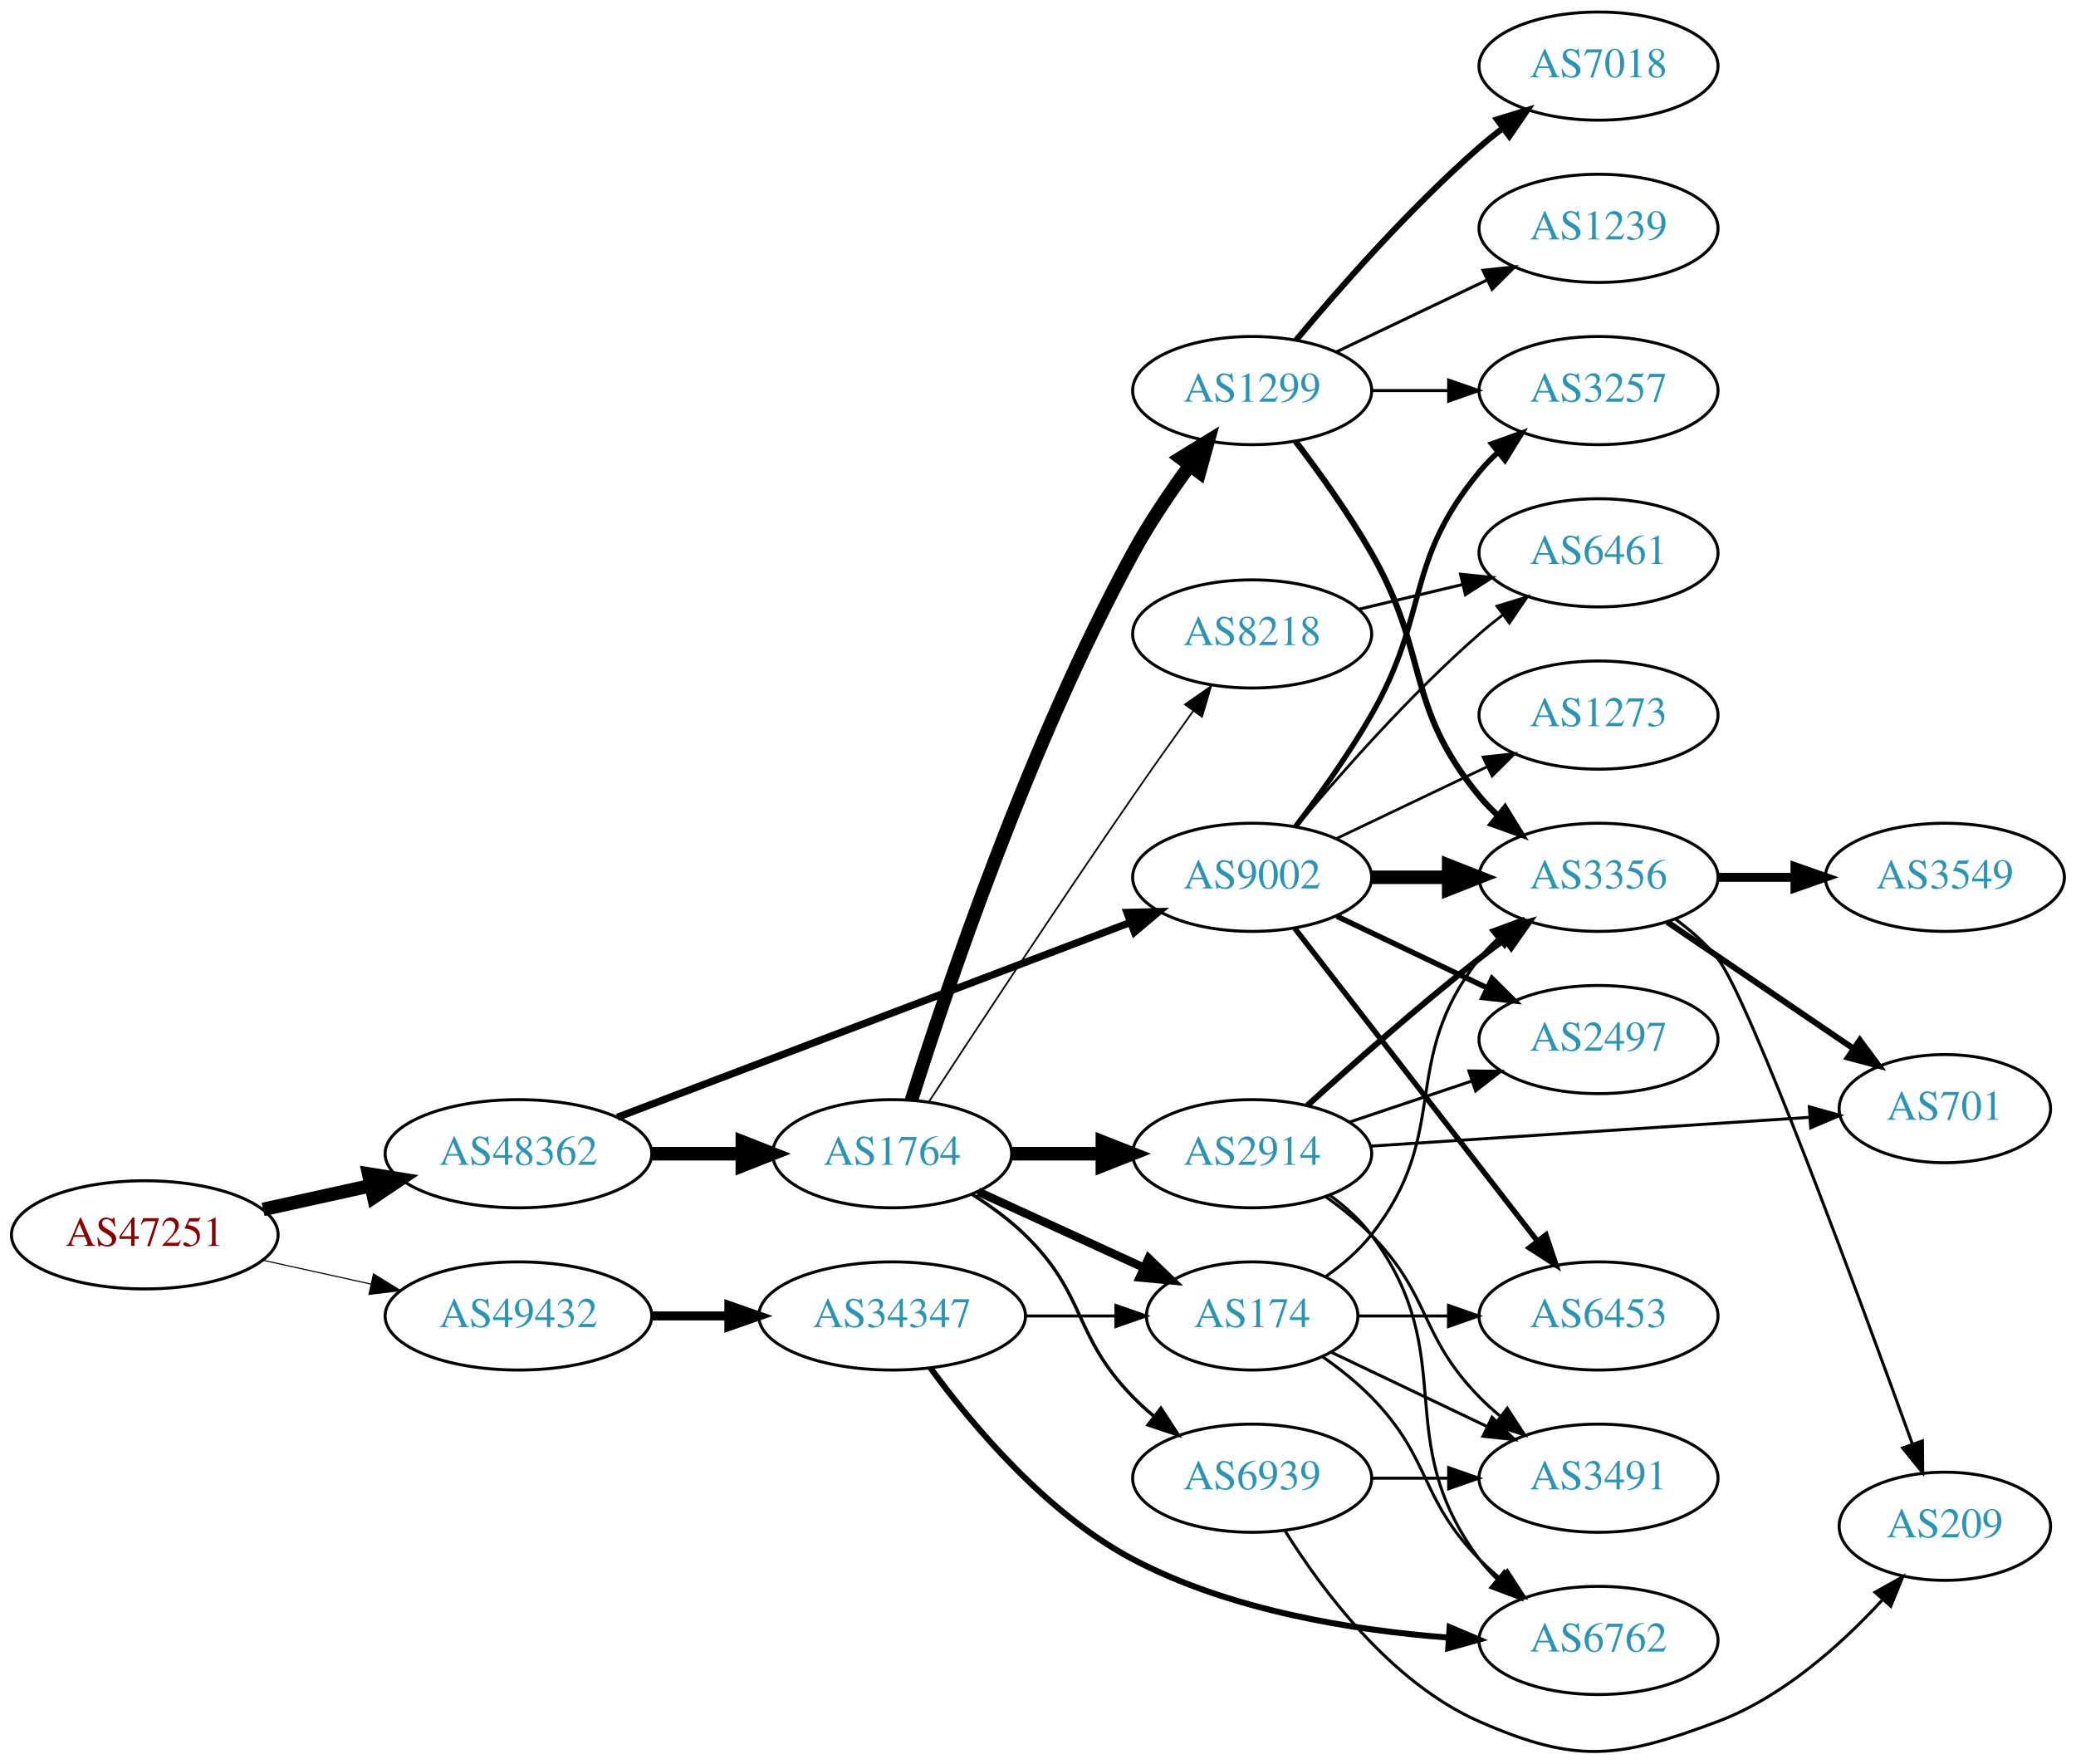
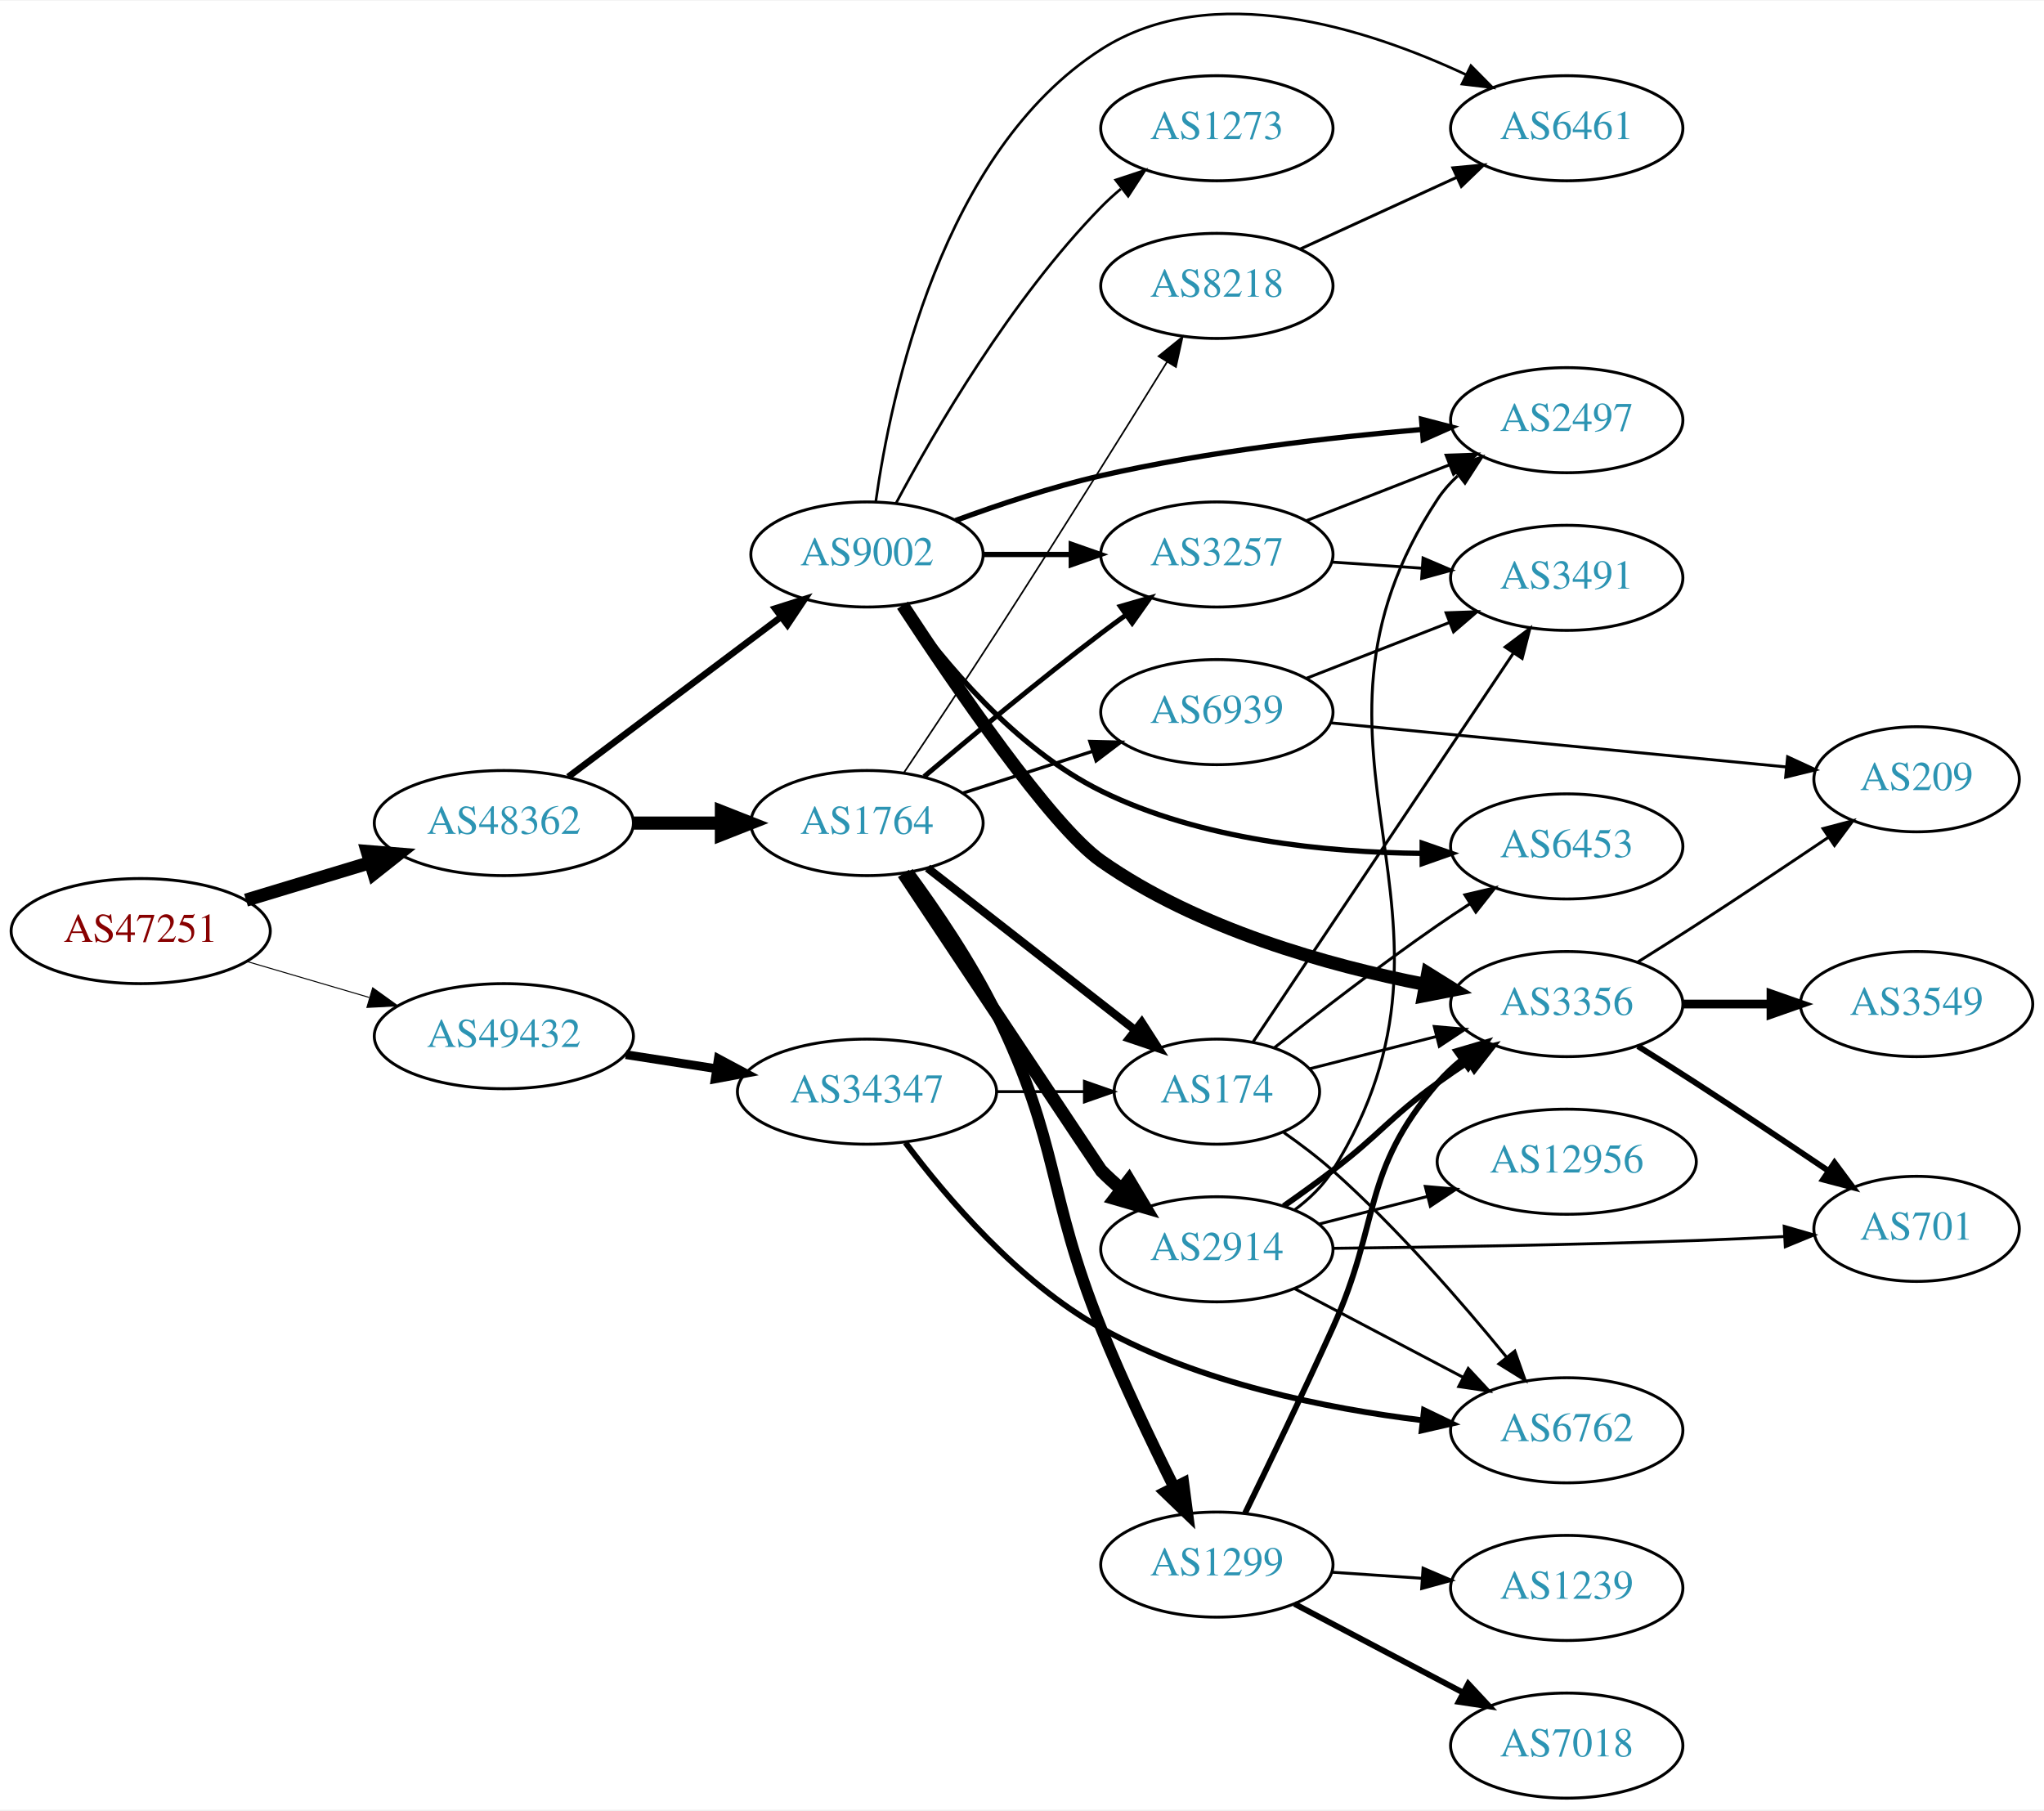
- <svg xmlns="http://www.w3.org/2000/svg" xmlns:xlink="http://www.w3.org/1999/xlink" width="691pt" height="587pt" viewBox="0.00 0.00 691.06 587.05">
-   <g id="graph0" class="graph" transform="scale(1 1) rotate(0) translate(4 583.051)">
-     <polygon fill="white" stroke="none" points="-4,4 -4,-583.051 687.055,-583.051 687.055,4 -4,4" />
+ <svg xmlns="http://www.w3.org/2000/svg" xmlns:xlink="http://www.w3.org/1999/xlink" width="700pt" height="620pt" viewBox="0.00 0.00 700.15 619.72">
+   <g id="graph0" class="graph" transform="scale(1 1) rotate(0) translate(4 615.723)">
+     <polygon fill="white" stroke="none" points="-4,4 -4,-615.723 696.155,-615.723 696.155,4 -4,4" />
    <g id="node1" class="node">
      <g id="a_node1">
        <a xlink:href="/asn/47251" xlink:title="AS47251 ~ VLBGIT Friesenecker e.U. [AT]">
-           <ellipse fill="#ffffff" stroke="black" cx="44.196" cy="-172.051" rx="44.393" ry="18" />
-           <text text-anchor="middle" x="44.196" y="-168.351" font-family="Times,serif" font-size="14.00" fill="#880000">AS47251</text>
+           <ellipse fill="#ffffff" stroke="black" cx="44.196" cy="-297" rx="44.393" ry="18" />
+           <text text-anchor="middle" x="44.196" y="-293.3" font-family="Times,serif" font-size="14.00" fill="#880000">AS47251</text>
        </a>
      </g>
    </g>
    <g id="node2" class="node">
      <g id="a_node2">
        <a xlink:href="/asn/48362" xlink:title="AS48362 ~ Stadtwerke Feldkirch [AT]">
-           <ellipse fill="#ffffff" stroke="black" cx="168.588" cy="-199.051" rx="44.393" ry="18" />
-           <text text-anchor="middle" x="168.588" y="-195.351" font-family="Times,serif" font-size="14.00" fill="#2c94b3">AS48362</text>
+           <ellipse fill="#ffffff" stroke="black" cx="168.588" cy="-334" rx="44.393" ry="18" />
+           <text text-anchor="middle" x="168.588" y="-330.3" font-family="Times,serif" font-size="14.00" fill="#2c94b3">AS48362</text>
        </a>
      </g>
    </g>
    <g id="edge1" class="edge">
-       <path fill="none" stroke="black" stroke-width="4.5" d="M83.586,-180.52C94.978,-183.033 107.6,-185.817 119.525,-188.448" />
-       <polygon fill="black" stroke="black" stroke-width="4.5" points="118.721,-192.303 129.335,-190.612 120.418,-184.613 118.721,-192.303" />
+       <path fill="none" stroke="black" stroke-width="4.5" d="M80.269,-307.603C93.456,-311.589 108.636,-316.178 122.601,-320.4" />
+       <polygon fill="black" stroke="black" stroke-width="4.5" points="121.799,-324.271 132.51,-323.396 124.078,-316.733 121.799,-324.271" />
    </g>
    <g id="node3" class="node">
      <g id="a_node3">
        <a xlink:href="/asn/49432" xlink:title="AS49432 ~ schallert.com e.U. [AT]">
-           <ellipse fill="#ffffff" stroke="black" cx="168.588" cy="-145.051" rx="44.393" ry="18" />
-           <text text-anchor="middle" x="168.588" y="-141.351" font-family="Times,serif" font-size="14.00" fill="#2c94b3">AS49432</text>
+           <ellipse fill="#ffffff" stroke="black" cx="168.588" cy="-261" rx="44.393" ry="18" />
+           <text text-anchor="middle" x="168.588" y="-257.3" font-family="Times,serif" font-size="14.00" fill="#2c94b3">AS49432</text>
        </a>
      </g>
    </g>
    <g id="edge2" class="edge">
-       <path fill="none" stroke="black" stroke-width="0.365" d="M83.586,-163.582C94.978,-161.069 107.6,-158.284 119.525,-155.654" />
-       <polygon fill="black" stroke="black" stroke-width="0.365" points="120.323,-159.062 129.335,-153.49 118.815,-152.226 120.323,-159.062" />
+       <path fill="none" stroke="black" stroke-width="0.346" d="M80.597,-286.587C93.663,-282.744 108.65,-278.336 122.462,-274.273" />
+       <polygon fill="black" stroke="black" stroke-width="0.346" points="123.661,-277.569 132.267,-271.389 121.686,-270.853 123.661,-277.569" />
    </g>
    <g id="node4" class="node">
      <g id="a_node4">
-         <a xlink:href="/asn/9002" xlink:title="AS9002 ~ RETN Limited [EU]">
-           <ellipse fill="#ffffff" stroke="black" cx="412.823" cy="-291.051" rx="39.794" ry="18" />
-           <text text-anchor="middle" x="412.823" y="-287.351" font-family="Times,serif" font-size="14.00" fill="#2c94b3">AS9002</text>
+         <a xlink:href="/asn/1764" xlink:title="AS1764 ~ NEXTLAYER-AS [AT]">
+           <ellipse fill="#ffffff" stroke="black" cx="292.98" cy="-334" rx="39.794" ry="18" />
+           <text text-anchor="middle" x="292.98" y="-330.3" font-family="Times,serif" font-size="14.00" fill="#2c94b3">AS1764</text>
        </a>
      </g>
    </g>
    <g id="edge3" class="edge">
-       <path fill="none" stroke="black" stroke-width="2.438" d="M201.505,-211.173C245.495,-227.88 324.712,-257.966 372.364,-276.064" />
-       <polygon fill="black" stroke="black" stroke-width="2.438" points="371.15,-279.347 381.741,-279.626 373.635,-272.803 371.15,-279.347" />
+       <path fill="none" stroke="black" stroke-width="4.5" d="M213.084,-334C222.773,-334 233.11,-334 243.002,-334" />
+       <polygon fill="black" stroke="black" stroke-width="4.5" points="243.105,-337.938 253.105,-334 243.105,-330.063 243.105,-337.938" />
    </g>
    <g id="node5" class="node">
      <g id="a_node5">
-         <a xlink:href="/asn/1764" xlink:title="AS1764 ~ NEXTLAYER-AS [AT]">
-           <ellipse fill="#ffffff" stroke="black" cx="292.98" cy="-199.051" rx="39.794" ry="18" />
-           <text text-anchor="middle" x="292.98" y="-195.351" font-family="Times,serif" font-size="14.00" fill="#2c94b3">AS1764</text>
+         <a xlink:href="/asn/9002" xlink:title="AS9002 ~ RETN Limited [EU]">
+           <ellipse fill="#ffffff" stroke="black" cx="292.98" cy="-426" rx="39.794" ry="18" />
+           <text text-anchor="middle" x="292.98" y="-422.3" font-family="Times,serif" font-size="14.00" fill="#2c94b3">AS9002</text>
        </a>
      </g>
    </g>
    <g id="edge4" class="edge">
-       <path fill="none" stroke="black" stroke-width="4.5" d="M213.084,-199.051C222.773,-199.051 233.11,-199.051 243.002,-199.051" />
-       <polygon fill="black" stroke="black" stroke-width="4.5" points="243.105,-202.988 253.105,-199.051 243.105,-195.113 243.105,-202.988" />
-     </g>
-     <g id="node24" class="node">
-       <g id="a_node24">
+       <path fill="none" stroke="black" stroke-width="2.25" d="M190.628,-349.815C210.749,-364.94 241.239,-387.859 263.522,-404.608" />
+       <polygon fill="black" stroke="black" stroke-width="2.25" points="261.525,-407.486 271.622,-410.697 265.731,-401.89 261.525,-407.486" />
+     </g>
+     <g id="node25" class="node">
+       <g id="a_node25">
        <a xlink:href="/asn/34347" xlink:title="AS34347 ~ Stadtwerke Hall in Tirol GmbH [AT]">
-           <ellipse fill="#ffffff" stroke="black" cx="292.98" cy="-145.051" rx="44.393" ry="18" />
-           <text text-anchor="middle" x="292.98" y="-141.351" font-family="Times,serif" font-size="14.00" fill="#2c94b3">AS34347</text>
-         </a>
-       </g>
-     </g>
-     <g id="edge32" class="edge">
-       <path fill="none" stroke="black" stroke-width="3" d="M213.084,-145.051C221.29,-145.051 229.961,-145.051 238.434,-145.051" />
-       <polygon fill="black" stroke="black" stroke-width="3" points="238.625,-148.551 248.625,-145.051 238.625,-141.551 238.625,-148.551" />
+           <ellipse fill="#ffffff" stroke="black" cx="292.98" cy="-242" rx="44.393" ry="18" />
+           <text text-anchor="middle" x="292.98" y="-238.3" font-family="Times,serif" font-size="14.00" fill="#2c94b3">AS34347</text>
+         </a>
+       </g>
+     </g>
+     <g id="edge34" class="edge">
+       <path fill="none" stroke="black" stroke-width="3" d="M210.343,-254.673C220.252,-253.135 230.97,-251.471 241.277,-249.871" />
+       <polygon fill="black" stroke="black" stroke-width="3" points="242.059,-253.292 251.404,-248.299 240.985,-246.375 242.059,-253.292" />
    </g>
    <g id="node6" class="node">
      <g id="a_node6">
-         <a xlink:href="/asn/2497" xlink:title="AS2497 ~ Internet Initiative Japan Inc. [JP]">
-           <ellipse fill="#ffffff" stroke="black" cx="528.116" cy="-237.051" rx="39.794" ry="18" />
-           <text text-anchor="middle" x="528.116" y="-233.351" font-family="Times,serif" font-size="14.00" fill="#2c94b3">AS2497</text>
+         <a xlink:href="/asn/2914" xlink:title="AS2914 ~ NTT America, Inc. [US]">
+           <ellipse fill="#ffffff" stroke="black" cx="412.823" cy="-188" rx="39.794" ry="18" />
+           <text text-anchor="middle" x="412.823" y="-184.3" font-family="Times,serif" font-size="14.00" fill="#2c94b3">AS2914</text>
        </a>
      </g>
    </g>
    <g id="edge5" class="edge">
-       <path fill="none" stroke="black" stroke-width="1.8" d="M440.959,-278.116C455.953,-270.97 474.774,-261.999 490.998,-254.266" />
-       <polygon fill="black" stroke="black" stroke-width="1.8" points="492.68,-257.342 500.201,-249.88 489.668,-251.023 492.68,-257.342" />
+       <path fill="none" stroke="black" stroke-width="4.5" d="M305.451,-316.743C327.334,-283.822 372.913,-215.27 373.176,-215 375.268,-212.86 377.551,-210.781 379.928,-208.788" />
+       <polygon fill="black" stroke="black" stroke-width="4.5" points="382.713,-211.612 388.226,-202.387 377.903,-205.377 382.713,-211.612" />
    </g>
    <g id="node7" class="node">
      <g id="a_node7">
-         <a xlink:href="/asn/3356" xlink:title="AS3356 ~ Level 3 Parent, LLC [US]">
-           <ellipse fill="#ffffff" stroke="black" cx="528.116" cy="-291.051" rx="39.794" ry="18" />
-           <text text-anchor="middle" x="528.116" y="-287.351" font-family="Times,serif" font-size="14.00" fill="#2c94b3">AS3356</text>
+         <a xlink:href="/asn/1299" xlink:title="AS1299 ~ Telia Carrier [EU]">
+           <ellipse fill="#ffffff" stroke="black" cx="412.823" cy="-80" rx="39.794" ry="18" />
+           <text text-anchor="middle" x="412.823" y="-76.3" font-family="Times,serif" font-size="14.00" fill="#2c94b3">AS1299</text>
        </a>
      </g>
    </g>
    <g id="edge6" class="edge">
-       <path fill="none" stroke="black" stroke-width="4.5" d="M452.495,-291.051C460.698,-291.051 469.462,-291.051 477.994,-291.051" />
-       <polygon fill="black" stroke="black" stroke-width="4.5" points="478.233,-294.988 488.233,-291.051 478.233,-287.113 478.233,-294.988" />
+       <path fill="none" stroke="black" stroke-width="3.938" d="M307.028,-317.097C316.369,-304.398 328.736,-286.29 337.176,-269 359.373,-223.532 354.247,-207.922 373.176,-161 380.659,-142.453 390.354,-122.141 398.162,-106.497" />
+       <polygon fill="black" stroke="black" stroke-width="3.938" points="401.363,-107.922 402.742,-97.417 395.113,-104.769 401.363,-107.922" />
    </g>
    <g id="node8" class="node">
      <g id="a_node8">
-         <a xlink:href="/asn/3257" xlink:title="AS3257 ~ GTT [DE]">
-           <ellipse fill="#ffffff" stroke="black" cx="528.116" cy="-453.051" rx="39.794" ry="18" />
-           <text text-anchor="middle" x="528.116" y="-449.351" font-family="Times,serif" font-size="14.00" fill="#2c94b3">AS3257</text>
+         <a xlink:href="/asn/174" xlink:title="AS174 ~ Cogent Communications [US]">
+           <ellipse fill="#ffffff" stroke="black" cx="412.823" cy="-242" rx="35.194" ry="18" />
+           <text text-anchor="middle" x="412.823" y="-238.3" font-family="Times,serif" font-size="14.00" fill="#2c94b3">AS174</text>
        </a>
      </g>
    </g>
    <g id="edge7" class="edge">
-       <path fill="none" stroke="black" stroke-width="1.8" d="M427.284,-307.964C435.177,-318.32 445.027,-332.042 452.469,-345.051 472.034,-379.245 463.405,-395.657 488.469,-426.051 490.325,-428.3 492.412,-430.447 494.631,-432.475" />
-       <polygon fill="black" stroke="black" stroke-width="1.8" points="492.566,-435.307 502.535,-438.894 496.979,-429.873 492.566,-435.307" />
+       <path fill="none" stroke="black" stroke-width="2.812" d="M313.705,-318.601C333.14,-303.428 362.988,-280.125 384.661,-263.206" />
+       <polygon fill="black" stroke="black" stroke-width="2.812" points="387.087,-265.751 392.816,-256.839 382.78,-260.234 387.087,-265.751" />
    </g>
    <g id="node9" class="node">
      <g id="a_node9">
-         <a xlink:href="/asn/6461" xlink:title="AS6461 ~ Zayo Bandwidth [US]">
-           <ellipse fill="#ffffff" stroke="black" cx="528.116" cy="-399.051" rx="39.794" ry="18" />
-           <text text-anchor="middle" x="528.116" y="-395.351" font-family="Times,serif" font-size="14.00" fill="#2c94b3">AS6461</text>
+         <a xlink:href="/asn/3257" xlink:title="AS3257 ~ GTT [DE]">
+           <ellipse fill="#ffffff" stroke="black" cx="412.823" cy="-426" rx="39.794" ry="18" />
+           <text text-anchor="middle" x="412.823" y="-422.3" font-family="Times,serif" font-size="14.00" fill="#2c94b3">AS3257</text>
        </a>
      </g>
    </g>
    <g id="edge8" class="edge">
-       <path fill="none" stroke="black" stroke-width="0.9" d="M427.453,-307.868C441.736,-324.98 465.282,-351.795 488.469,-372.051 490.935,-374.205 493.574,-376.344 496.271,-378.422" />
-       <polygon fill="black" stroke="black" stroke-width="0.9" points="494.296,-381.314 504.425,-384.421 498.444,-375.676 494.296,-381.314" />
+       <path fill="none" stroke="black" stroke-width="1.688" d="M312.533,-349.914C328.378,-363.338 351.913,-382.884 373.176,-399 375.934,-401.09 378.836,-403.227 381.757,-405.337" />
+       <polygon fill="black" stroke="black" stroke-width="1.688" points="379.766,-408.215 389.945,-411.154 383.82,-402.509 379.766,-408.215" />
    </g>
    <g id="node10" class="node">
      <g id="a_node10">
-         <a xlink:href="/asn/6453" xlink:title="AS6453 ~ TATA COMMUNICATIONS (AMERICA) INC [US]">
-           <ellipse fill="#ffffff" stroke="black" cx="528.116" cy="-145.051" rx="39.794" ry="18" />
-           <text text-anchor="middle" x="528.116" y="-141.351" font-family="Times,serif" font-size="14.00" fill="#2c94b3">AS6453</text>
+         <a xlink:href="/asn/6939" xlink:title="AS6939 ~ Hurricane Electric LLC [US]">
+           <ellipse fill="#ffffff" stroke="black" cx="412.823" cy="-372" rx="39.794" ry="18" />
+           <text text-anchor="middle" x="412.823" y="-368.3" font-family="Times,serif" font-size="14.00" fill="#2c94b3">AS6939</text>
        </a>
      </g>
    </g>
    <g id="edge9" class="edge">
-       <path fill="none" stroke="black" stroke-width="1.8" d="M427.041,-274.017C446.91,-248.412 484.594,-199.849 507.622,-170.172" />
-       <polygon fill="black" stroke="black" stroke-width="1.8" points="510.617,-172.022 513.982,-161.976 505.087,-167.731 510.617,-172.022" />
+       <path fill="none" stroke="black" stroke-width="1.125" d="M325.87,-344.283C339.494,-348.677 355.58,-353.864 370.13,-358.555" />
+       <polygon fill="black" stroke="black" stroke-width="1.125" points="369.316,-361.97 379.908,-361.708 371.464,-355.308 369.316,-361.97" />
    </g>
    <g id="node11" class="node">
      <g id="a_node11">
-         <a xlink:href="/asn/1273" xlink:title="AS1273 ~ Vodafone Group PLC [EU]">
-           <ellipse fill="#ffffff" stroke="black" cx="528.116" cy="-345.051" rx="39.794" ry="18" />
-           <text text-anchor="middle" x="528.116" y="-341.351" font-family="Times,serif" font-size="14.00" fill="#2c94b3">AS1273</text>
+         <a xlink:href="/asn/8218" xlink:title="AS8218 ~ legacy Neotelecoms [FR]">
+           <ellipse fill="#ffffff" stroke="black" cx="412.823" cy="-518" rx="39.794" ry="18" />
+           <text text-anchor="middle" x="412.823" y="-514.3" font-family="Times,serif" font-size="14.00" fill="#2c94b3">AS8218</text>
        </a>
      </g>
    </g>
    <g id="edge10" class="edge">
-       <path fill="none" stroke="black" stroke-width="0.9" d="M440.959,-303.985C455.953,-311.132 474.774,-320.103 490.998,-327.835" />
-       <polygon fill="black" stroke="black" stroke-width="0.9" points="489.668,-331.079 500.201,-332.222 492.68,-324.76 489.668,-331.079" />
+       <path fill="none" stroke="black" stroke-width="0.562" d="M305.655,-351.299C314.419,-364.349 326.666,-382.723 337.176,-399 357.706,-430.792 380.774,-467.765 395.761,-491.958" />
+       <polygon fill="black" stroke="black" stroke-width="0.562" points="392.849,-493.904 401.086,-500.567 398.802,-490.221 392.849,-493.904" />
+     </g>
+     <g id="edge12" class="edge">
+       <path fill="none" stroke="black" stroke-width="1.8" d="M332.893,-426C342.446,-426 352.796,-426 362.759,-426" />
+       <polygon fill="black" stroke="black" stroke-width="1.8" points="362.951,-429.5 372.951,-426 362.951,-422.5 362.951,-429.5" />
    </g>
    <g id="node12" class="node">
      <g id="a_node12">
-         <a xlink:href="/asn/1299" xlink:title="AS1299 ~ Telia Carrier [EU]">
-           <ellipse fill="#ffffff" stroke="black" cx="412.823" cy="-453.051" rx="39.794" ry="18" />
-           <text text-anchor="middle" x="412.823" y="-449.351" font-family="Times,serif" font-size="14.00" fill="#2c94b3">AS1299</text>
+         <a xlink:href="/asn/3356" xlink:title="AS3356 ~ Level 3 Parent, LLC [US]">
+           <ellipse fill="#ffffff" stroke="black" cx="532.666" cy="-272" rx="39.794" ry="18" />
+           <text text-anchor="middle" x="532.666" y="-268.3" font-family="Times,serif" font-size="14.00" fill="#2c94b3">AS3356</text>
        </a>
      </g>
    </g>
    <g id="edge11" class="edge">
-       <path fill="none" stroke="black" stroke-width="4.5" d="M299.39,-216.815C310.615,-252.536 338.32,-335.111 373.176,-399.051 378.613,-409.023 385.588,-419.317 392.113,-428.208" />
-       <polygon fill="black" stroke="black" stroke-width="4.5" points="389.005,-430.627 398.166,-436.247 395.296,-425.89 389.005,-430.627" />
+       <path fill="none" stroke="black" stroke-width="4.5" d="M305.171,-408.62C322.594,-382.034 355.985,-333.072 373.176,-321 406.284,-297.751 450.777,-285.263 484.192,-278.726" />
+       <polygon fill="black" stroke="black" stroke-width="4.5" points="485.062,-282.57 494.182,-276.883 483.634,-274.825 485.062,-282.57" />
    </g>
    <g id="node13" class="node">
      <g id="a_node13">
-         <a xlink:href="/asn/174" xlink:title="AS174 ~ Cogent Communications [US]">
-           <ellipse fill="#ffffff" stroke="black" cx="412.823" cy="-145.051" rx="35.194" ry="18" />
-           <text text-anchor="middle" x="412.823" y="-141.351" font-family="Times,serif" font-size="14.00" fill="#2c94b3">AS174</text>
-         </a>
-       </g>
-     </g>
-     <g id="edge12" class="edge">
-       <path fill="none" stroke="black" stroke-width="2.812" d="M321.609,-186.39C338.025,-178.868 359.007,-169.253 376.604,-161.189" />
-       <polygon fill="black" stroke="black" stroke-width="2.812" points="378.348,-164.24 385.981,-156.892 375.432,-157.876 378.348,-164.24" />
+         <a xlink:href="/asn/6453" xlink:title="AS6453 ~ TATA COMMUNICATIONS (AMERICA) INC [US]">
+           <ellipse fill="#ffffff" stroke="black" cx="532.666" cy="-326" rx="39.794" ry="18" />
+           <text text-anchor="middle" x="532.666" y="-322.3" font-family="Times,serif" font-size="14.00" fill="#2c94b3">AS6453</text>
+         </a>
+       </g>
+     </g>
+     <g id="edge13" class="edge">
+       <path fill="none" stroke="black" stroke-width="1.8" d="M305.359,-408.703C318.991,-389.567 343.717,-359.522 373.176,-345 407.269,-328.194 450.324,-323.943 482.951,-323.617" />
+       <polygon fill="black" stroke="black" stroke-width="1.8" points="483.147,-327.117 493.154,-323.638 483.161,-320.117 483.147,-327.117" />
    </g>
    <g id="node14" class="node">
      <g id="a_node14">
-         <a xlink:href="/asn/2914" xlink:title="AS2914 ~ NTT America, Inc. [US]">
-           <ellipse fill="#ffffff" stroke="black" cx="412.823" cy="-199.051" rx="39.794" ry="18" />
-           <text text-anchor="middle" x="412.823" y="-195.351" font-family="Times,serif" font-size="14.00" fill="#2c94b3">AS2914</text>
-         </a>
-       </g>
-     </g>
-     <g id="edge13" class="edge">
-       <path fill="none" stroke="black" stroke-width="4.5" d="M332.893,-199.051C342.446,-199.051 352.796,-199.051 362.759,-199.051" />
-       <polygon fill="black" stroke="black" stroke-width="4.5" points="362.951,-202.988 372.951,-199.051 362.951,-195.113 362.951,-202.988" />
+         <a xlink:href="/asn/6461" xlink:title="AS6461 ~ Zayo Bandwidth [US]">
+           <ellipse fill="#ffffff" stroke="black" cx="532.666" cy="-572" rx="39.794" ry="18" />
+           <text text-anchor="middle" x="532.666" y="-568.3" font-family="Times,serif" font-size="14.00" fill="#2c94b3">AS6461</text>
+         </a>
+       </g>
+     </g>
+     <g id="edge14" class="edge">
+       <path fill="none" stroke="black" stroke-width="0.9" d="M295.974,-444.009C301.126,-480.772 318.556,-563.933 373.176,-599 411.07,-623.328 464.147,-606.27 498.221,-590.327" />
+       <polygon fill="black" stroke="black" stroke-width="0.9" points="499.848,-593.427 507.299,-585.895 496.777,-587.137 499.848,-593.427" />
    </g>
    <g id="node15" class="node">
      <g id="a_node15">
-         <a xlink:href="/asn/8218" xlink:title="AS8218 ~ legacy Neotelecoms [FR]">
-           <ellipse fill="#ffffff" stroke="black" cx="412.823" cy="-372.051" rx="39.794" ry="18" />
-           <text text-anchor="middle" x="412.823" y="-368.351" font-family="Times,serif" font-size="14.00" fill="#2c94b3">AS8218</text>
-         </a>
-       </g>
-     </g>
-     <g id="edge14" class="edge">
-       <path fill="none" stroke="black" stroke-width="0.562" d="M305.339,-216.518C320.555,-239.825 348.505,-282.31 373.176,-318.051 379.629,-327.397 386.838,-337.547 393.266,-346.498" />
-       <polygon fill="black" stroke="black" stroke-width="0.562" points="390.453,-348.581 399.14,-354.647 396.132,-344.488 390.453,-348.581" />
+         <a xlink:href="/asn/2497" xlink:title="AS2497 ~ Internet Initiative Japan Inc. [JP]">
+           <ellipse fill="#ffffff" stroke="black" cx="532.666" cy="-472" rx="39.794" ry="18" />
+           <text text-anchor="middle" x="532.666" y="-468.3" font-family="Times,serif" font-size="14.00" fill="#2c94b3">AS2497</text>
+         </a>
+       </g>
+     </g>
+     <g id="edge15" class="edge">
+       <path fill="none" stroke="black" stroke-width="1.8" d="M323.267,-437.623C338.024,-443.057 356.322,-449.161 373.176,-453 409.469,-461.266 451.308,-466.089 482.882,-468.805" />
+       <polygon fill="black" stroke="black" stroke-width="1.8" points="482.921,-472.32 493.173,-469.648 483.492,-465.344 482.921,-472.32" />
    </g>
    <g id="node16" class="node">
      <g id="a_node16">
-         <a xlink:href="/asn/6939" xlink:title="AS6939 ~ Hurricane Electric LLC [US]">
-           <ellipse fill="#ffffff" stroke="black" cx="412.823" cy="-91.051" rx="39.794" ry="18" />
-           <text text-anchor="middle" x="412.823" y="-87.351" font-family="Times,serif" font-size="14.00" fill="#2c94b3">AS6939</text>
-         </a>
-       </g>
-     </g>
-     <g id="edge15" class="edge">
-       <path fill="none" stroke="black" stroke-width="1.125" d="M319.509,-185.588C325.672,-181.689 331.974,-177.103 337.176,-172.051 357.87,-151.956 353.004,-138.668 373.176,-118.051 375.269,-115.912 377.553,-113.833 379.929,-111.841" />
-       <polygon fill="black" stroke="black" stroke-width="1.125" points="382.448,-114.319 388.229,-105.44 378.173,-108.776 382.448,-114.319" />
+         <a xlink:href="/asn/1273" xlink:title="AS1273 ~ Vodafone Group PLC [EU]">
+           <ellipse fill="#ffffff" stroke="black" cx="412.823" cy="-572" rx="39.794" ry="18" />
+           <text text-anchor="middle" x="412.823" y="-568.3" font-family="Times,serif" font-size="14.00" fill="#2c94b3">AS1273</text>
+         </a>
+       </g>
+     </g>
+     <g id="edge16" class="edge">
+       <path fill="none" stroke="black" stroke-width="0.9" d="M302.956,-443.613C316.071,-468.22 342.296,-513.413 373.176,-545 375.268,-547.14 377.551,-549.219 379.928,-551.212" />
+       <polygon fill="black" stroke="black" stroke-width="0.9" points="378.17,-554.277 388.226,-557.613 382.446,-548.734 378.17,-554.277" />
+     </g>
+     <g id="edge21" class="edge">
+       <path fill="none" stroke="black" stroke-width="2" d="M435.722,-202.818C441.254,-206.692 447.136,-210.926 452.469,-215 469.021,-227.642 471.6,-232.785 488.469,-245 491.854,-247.451 495.461,-249.916 499.092,-252.308" />
+       <polygon fill="black" stroke="black" stroke-width="2" points="497.211,-255.26 507.518,-257.713 500.991,-249.368 497.211,-255.26" />
+     </g>
+     <g id="edge23" class="edge">
+       <path fill="none" stroke="black" d="M439.388,-201.448C444.431,-205.2 449.175,-209.724 452.469,-215 507.265,-302.766 431.447,-358.665 488.469,-445 490.37,-447.878 492.695,-450.506 495.269,-452.893" />
+       <polygon fill="black" stroke="black" points="493.525,-455.97 503.57,-459.341 497.82,-450.442 493.525,-455.97" />
    </g>
    <g id="node19" class="node">
      <g id="a_node19">
-         <a xlink:href="/asn/3549" xlink:title="AS3549 ~ Level 3 Parent, LLC [US]">
-           <ellipse fill="#ffffff" stroke="black" cx="643.409" cy="-291.051" rx="39.794" ry="18" />
-           <text text-anchor="middle" x="643.409" y="-287.351" font-family="Times,serif" font-size="14.00" fill="#2c94b3">AS3549</text>
+         <a xlink:href="/asn/701" xlink:title="AS701 ~ UUNET [US]">
+           <ellipse fill="#ffffff" stroke="black" cx="652.508" cy="-195" rx="35.194" ry="18" />
+           <text text-anchor="middle" x="652.508" y="-191.3" font-family="Times,serif" font-size="14.00" fill="#2c94b3">AS701</text>
        </a>
      </g>
    </g>
    <g id="edge20" class="edge">
-       <path fill="none" stroke="black" stroke-width="3" d="M567.788,-291.051C575.991,-291.051 584.755,-291.051 593.287,-291.051" />
-       <polygon fill="black" stroke="black" stroke-width="3" points="593.526,-294.551 603.526,-291.051 593.526,-287.551 593.526,-294.551" />
+       <path fill="none" stroke="black" d="M452.705,-188.332C485.743,-188.705 534.424,-189.473 576.862,-191 586.68,-191.353 597.219,-191.847 607.194,-192.368" />
+       <polygon fill="black" stroke="black" points="607.157,-195.871 617.331,-192.916 607.535,-188.881 607.157,-195.871" />
    </g>
    <g id="node20" class="node">
      <g id="a_node20">
-         <a xlink:href="/asn/209" xlink:title="AS209 ~ CenturyLink Communications, LLC [US]">
-           <ellipse fill="#ffffff" stroke="black" cx="643.409" cy="-75.051" rx="35.194" ry="18" />
-           <text text-anchor="middle" x="643.409" y="-71.351" font-family="Times,serif" font-size="14.00" fill="#2c94b3">AS209</text>
-         </a>
-       </g>
-     </g>
-     <g id="edge21" class="edge">
-       <path fill="none" stroke="black" d="M553.848,-277.016C558.934,-273.295 563.907,-268.932 567.762,-264.051 578.226,-250.805 614.765,-151.73 632.543,-102.562" />
-       <polygon fill="black" stroke="black" points="635.936,-103.47 636.036,-92.876 629.351,-101.096 635.936,-103.47" />
+         <a xlink:href="/asn/12956" xlink:title="AS12956 ~ TELXIUS [ES]">
+           <ellipse fill="#ffffff" stroke="black" cx="532.666" cy="-218" rx="44.393" ry="18" />
+           <text text-anchor="middle" x="532.666" y="-214.3" font-family="Times,serif" font-size="14.00" fill="#2c94b3">AS12956</text>
+         </a>
+       </g>
+     </g>
+     <g id="edge22" class="edge">
+       <path fill="none" stroke="black" d="M447.908,-196.677C459.493,-199.627 472.647,-202.975 485.041,-206.13" />
+       <polygon fill="black" stroke="black" points="484.219,-209.533 494.773,-208.608 485.946,-202.749 484.219,-209.533" />
    </g>
    <g id="node21" class="node">
      <g id="a_node21">
-         <a xlink:href="/asn/701" xlink:title="AS701 ~ UUNET [US]">
-           <ellipse fill="#ffffff" stroke="black" cx="643.409" cy="-214.051" rx="35.194" ry="18" />
-           <text text-anchor="middle" x="643.409" y="-210.351" font-family="Times,serif" font-size="14.00" fill="#2c94b3">AS701</text>
-         </a>
-       </g>
-     </g>
-     <g id="edge22" class="edge">
-       <path fill="none" stroke="black" stroke-width="2" d="M550.96,-276.204C568.58,-264.229 593.535,-247.268 612.926,-234.089" />
-       <polygon fill="black" stroke="black" stroke-width="2" points="615.095,-236.847 621.398,-228.331 611.16,-231.057 615.095,-236.847" />
-     </g>
-     <g id="edge16" class="edge">
-       <path fill="none" stroke="black" stroke-width="2" d="M427.284,-436.137C435.177,-425.781 445.027,-412.059 452.469,-399.051 472.034,-364.857 463.405,-348.444 488.469,-318.051 490.325,-315.801 492.412,-313.655 494.631,-311.627" />
-       <polygon fill="black" stroke="black" stroke-width="2" points="496.979,-314.228 502.535,-305.207 492.566,-308.794 496.979,-314.228" />
+         <a xlink:href="/asn/6762" xlink:title="AS6762 ~ TELECOM ITALIA SPARKLE S.p.A. [IT]">
+           <ellipse fill="#ffffff" stroke="black" cx="532.666" cy="-126" rx="39.794" ry="18" />
+           <text text-anchor="middle" x="532.666" y="-122.3" font-family="Times,serif" font-size="14.00" fill="#2c94b3">AS6762</text>
+         </a>
+       </g>
+     </g>
+     <g id="edge24" class="edge">
+       <path fill="none" stroke="black" d="M439.393,-174.547C456.302,-165.65 478.676,-153.879 497.157,-144.156" />
+       <polygon fill="black" stroke="black" points="498.925,-147.18 506.145,-139.427 495.666,-140.986 498.925,-147.18" />
    </g>
    <g id="edge18" class="edge">
-       <path fill="none" stroke="black" d="M452.495,-453.051C460.698,-453.051 469.462,-453.051 477.994,-453.051" />
-       <polygon fill="black" stroke="black" points="478.233,-456.551 488.233,-453.051 478.233,-449.551 478.233,-456.551" />
+       <path fill="none" stroke="black" stroke-width="2" d="M422.473,-97.602C430.444,-113.945 442.511,-138.998 452.469,-161 469.218,-198.004 462.039,-214.158 488.469,-245 490.915,-247.854 493.739,-250.505 496.749,-252.94" />
+       <polygon fill="black" stroke="black" stroke-width="2" points="494.853,-255.888 505.016,-258.88 498.937,-250.203 494.853,-255.888" />
    </g>
    <g id="node17" class="node">
      <g id="a_node17">
        <a xlink:href="/asn/1239" xlink:title="AS1239 ~ Sprint [US]">
-           <ellipse fill="#ffffff" stroke="black" cx="528.116" cy="-507.051" rx="39.794" ry="18" />
-           <text text-anchor="middle" x="528.116" y="-503.351" font-family="Times,serif" font-size="14.00" fill="#2c94b3">AS1239</text>
+           <ellipse fill="#ffffff" stroke="black" cx="532.666" cy="-72" rx="39.794" ry="18" />
+           <text text-anchor="middle" x="532.666" y="-68.3" font-family="Times,serif" font-size="14.00" fill="#2c94b3">AS1239</text>
        </a>
      </g>
    </g>
    <g id="edge17" class="edge">
-       <path fill="none" stroke="black" d="M440.959,-465.985C455.953,-473.132 474.774,-482.103 490.998,-489.835" />
-       <polygon fill="black" stroke="black" points="489.668,-493.079 500.201,-494.222 492.68,-486.76 489.668,-493.079" />
+       <path fill="none" stroke="black" d="M452.083,-77.403C461.962,-76.732 472.729,-76.001 483.059,-75.3" />
+       <polygon fill="black" stroke="black" points="483.454,-78.781 493.194,-74.612 482.98,-71.797 483.454,-78.781" />
    </g>
    <g id="node18" class="node">
      <g id="a_node18">
        <a xlink:href="/asn/7018" xlink:title="AS7018 ~ AT&amp;T Services, Inc. [US]">
-           <ellipse fill="#ffffff" stroke="black" cx="528.116" cy="-561.051" rx="39.794" ry="18" />
-           <text text-anchor="middle" x="528.116" y="-557.351" font-family="Times,serif" font-size="14.00" fill="#2c94b3">AS7018</text>
+           <ellipse fill="#ffffff" stroke="black" cx="532.666" cy="-18" rx="39.794" ry="18" />
+           <text text-anchor="middle" x="532.666" y="-14.3" font-family="Times,serif" font-size="14.00" fill="#2c94b3">AS7018</text>
        </a>
      </g>
    </g>
    <g id="edge19" class="edge">
-       <path fill="none" stroke="black" stroke-width="2" d="M427.453,-469.868C441.736,-486.98 465.282,-513.795 488.469,-534.051 490.935,-536.205 493.574,-538.344 496.271,-540.422" />
-       <polygon fill="black" stroke="black" stroke-width="2" points="494.296,-543.314 504.425,-546.421 498.444,-537.676 494.296,-543.314" />
-     </g>
-     <g id="edge23" class="edge">
-       <path fill="none" stroke="black" d="M437.36,-158.207C442.86,-162.112 448.318,-166.778 452.469,-172.051 479.632,-206.549 461.307,-229.553 488.469,-264.051 490.273,-266.342 492.323,-268.518 494.516,-270.567" />
-       <polygon fill="black" stroke="black" points="492.425,-273.379 502.373,-277.025 496.871,-267.971 492.425,-273.379" />
-     </g>
-     <g id="edge26" class="edge">
-       <path fill="none" stroke="black" d="M448.122,-145.051C457.499,-145.051 467.85,-145.051 477.884,-145.051" />
-       <polygon fill="black" stroke="black" points="478.173,-148.551 488.173,-145.051 478.173,-141.551 478.173,-148.551" />
+       <path fill="none" stroke="black" stroke-width="2" d="M439.393,-66.547C456.302,-57.651 478.676,-45.879 497.157,-36.156" />
+       <polygon fill="black" stroke="black" stroke-width="2" points="498.925,-39.181 506.145,-31.427 495.666,-32.986 498.925,-39.181" />
+     </g>
+     <g id="edge30" class="edge">
+       <path fill="none" stroke="black" d="M444.477,-249.804C457.775,-253.189 473.591,-257.216 488.078,-260.904" />
+       <polygon fill="black" stroke="black" points="487.293,-264.315 497.847,-263.391 489.02,-257.532 487.293,-264.315" />
+     </g>
+     <g id="edge33" class="edge">
+       <path fill="none" stroke="black" d="M432.483,-257.024C447.368,-268.818 468.894,-285.452 488.469,-299 491.987,-301.435 495.718,-303.913 499.456,-306.332" />
+       <polygon fill="black" stroke="black" points="497.775,-309.411 508.092,-311.82 501.529,-303.503 497.775,-309.411" />
+     </g>
+     <g id="edge32" class="edge">
+       <path fill="none" stroke="black" d="M435.759,-227.999C441.404,-224.045 447.331,-219.568 452.469,-215 474.687,-195.248 496.921,-169.621 512.149,-150.942" />
+       <polygon fill="black" stroke="black" points="514.88,-153.131 518.427,-143.147 509.429,-148.74 514.88,-153.131" />
+     </g>
+     <g id="node24" class="node">
+       <g id="a_node24">
+         <a xlink:href="/asn/3491" xlink:title="AS3491 ~ PCCW Global, Inc. [US]">
+           <ellipse fill="#ffffff" stroke="black" cx="532.666" cy="-418" rx="39.794" ry="18" />
+           <text text-anchor="middle" x="532.666" y="-414.3" font-family="Times,serif" font-size="14.00" fill="#2c94b3">AS3491</text>
+         </a>
+       </g>
+     </g>
+     <g id="edge31" class="edge">
+       <path fill="none" stroke="black" d="M425.122,-258.876C445.781,-289.73 489.768,-355.425 514.27,-392.019" />
+       <polygon fill="black" stroke="black" points="511.581,-394.295 520.053,-400.657 517.398,-390.4 511.581,-394.295" />
+     </g>
+     <g id="edge28" class="edge">
+       <path fill="none" stroke="black" d="M443.56,-437.608C458.353,-443.382 476.431,-450.439 492.352,-456.654" />
+       <polygon fill="black" stroke="black" points="491.35,-460.02 501.938,-460.396 493.896,-453.499 491.35,-460.02" />
+     </g>
+     <g id="edge29" class="edge">
+       <path fill="none" stroke="black" d="M452.083,-423.403C461.962,-422.732 472.729,-422.001 483.059,-421.3" />
+       <polygon fill="black" stroke="black" points="483.454,-424.781 493.194,-420.612 482.98,-417.797 483.454,-424.781" />
    </g>
    <g id="node22" class="node">
      <g id="a_node22">
-         <a xlink:href="/asn/3491" xlink:title="AS3491 ~ PCCW Global, Inc. [US]">
-           <ellipse fill="#ffffff" stroke="black" cx="528.116" cy="-91.051" rx="39.794" ry="18" />
-           <text text-anchor="middle" x="528.116" y="-87.351" font-family="Times,serif" font-size="14.00" fill="#2c94b3">AS3491</text>
-         </a>
-       </g>
-     </g>
-     <g id="edge24" class="edge">
-       <path fill="none" stroke="black" d="M439.248,-132.932C454.551,-125.638 474.274,-116.237 491.156,-108.191" />
-       <polygon fill="black" stroke="black" points="492.675,-111.344 500.196,-103.882 489.663,-105.025 492.675,-111.344" />
+         <a xlink:href="/asn/209" xlink:title="AS209 ~ CenturyLink Communications, LLC [US]">
+           <ellipse fill="#ffffff" stroke="black" cx="652.508" cy="-349" rx="35.194" ry="18" />
+           <text text-anchor="middle" x="652.508" y="-345.3" font-family="Times,serif" font-size="14.00" fill="#2c94b3">AS209</text>
+         </a>
+       </g>
+     </g>
+     <g id="edge37" class="edge">
+       <path fill="none" stroke="black" d="M451.748,-368.33C494.305,-364.212 563.227,-357.543 607.957,-353.214" />
+       <polygon fill="black" stroke="black" points="608.329,-356.695 617.945,-352.248 607.654,-349.727 608.329,-356.695" />
+     </g>
+     <g id="edge38" class="edge">
+       <path fill="none" stroke="black" d="M443.56,-383.608C458.353,-389.382 476.431,-396.439 492.352,-402.654" />
+       <polygon fill="black" stroke="black" points="491.35,-406.02 501.938,-406.396 493.896,-399.499 491.35,-406.02" />
+     </g>
+     <g id="edge39" class="edge">
+       <path fill="none" stroke="black" d="M441.452,-530.661C457.409,-537.973 477.679,-547.261 494.962,-555.181" />
+       <polygon fill="black" stroke="black" points="493.661,-558.435 504.21,-559.419 496.577,-552.071 493.661,-558.435" />
+     </g>
+     <g id="edge27" class="edge">
+       <path fill="none" stroke="black" stroke-width="2" d="M557.065,-257.561C563.507,-253.535 570.477,-249.132 576.862,-245 591.9,-235.267 608.468,-224.204 622.167,-214.963" />
+       <polygon fill="black" stroke="black" stroke-width="2" points="624.387,-217.687 630.71,-209.186 620.466,-211.889 624.387,-217.687" />
+     </g>
+     <g id="edge25" class="edge">
+       <path fill="none" stroke="black" d="M557.065,-286.439C563.507,-290.465 570.477,-294.868 576.862,-299 591.9,-308.733 608.468,-319.796 622.167,-329.037" />
+       <polygon fill="black" stroke="black" points="620.466,-332.111 630.71,-334.814 624.387,-326.313 620.466,-332.111" />
    </g>
    <g id="node23" class="node">
      <g id="a_node23">
-         <a xlink:href="/asn/6762" xlink:title="AS6762 ~ TELECOM ITALIA SPARKLE S.p.A. [IT]">
-           <ellipse fill="#ffffff" stroke="black" cx="528.116" cy="-37.051" rx="39.794" ry="18" />
-           <text text-anchor="middle" x="528.116" y="-33.351" font-family="Times,serif" font-size="14.00" fill="#2c94b3">AS6762</text>
-         </a>
-       </g>
-     </g>
-     <g id="edge25" class="edge">
-       <path fill="none" stroke="black" d="M436.206,-131.519C441.848,-127.561 447.661,-122.965 452.469,-118.051 472.642,-97.433 468.297,-84.668 488.469,-64.051 490.562,-61.912 492.846,-59.833 495.222,-57.841" />
-       <polygon fill="black" stroke="black" points="497.741,-60.319 503.522,-51.44 493.466,-54.776 497.741,-60.319" />
-     </g>
-     <g id="edge27" class="edge">
-       <path fill="none" stroke="black" d="M445.081,-209.535C457.73,-213.778 472.508,-218.735 486.01,-223.263" />
-       <polygon fill="black" stroke="black" points="484.973,-226.607 495.567,-226.469 487.199,-219.97 484.973,-226.607" />
-     </g>
-     <g id="edge29" class="edge">
-       <path fill="none" stroke="black" stroke-width="2" d="M431.17,-215.093C446.019,-228.595 468.156,-248.183 488.469,-264.051 491.197,-266.181 494.077,-268.344 496.986,-270.471" />
-       <polygon fill="black" stroke="black" stroke-width="2" points="494.985,-273.343 505.155,-276.313 499.057,-267.649 494.985,-273.343" />
-     </g>
-     <g id="edge28" class="edge">
-       <path fill="none" stroke="black" d="M452.083,-201.561C492.474,-204.212 556.049,-208.384 598.467,-211.167" />
-       <polygon fill="black" stroke="black" points="598.296,-214.663 608.503,-211.826 598.754,-207.678 598.296,-214.663" />
-     </g>
-     <g id="edge31" class="edge">
-       <path fill="none" stroke="black" d="M437.417,-184.661C442.673,-180.903 448.005,-176.614 452.469,-172.051 472.642,-151.433 468.297,-138.668 488.469,-118.051 490.562,-115.912 492.846,-113.833 495.222,-111.841" />
-       <polygon fill="black" stroke="black" points="497.741,-114.319 503.522,-105.44 493.466,-108.776 497.741,-114.319" />
-     </g>
-     <g id="edge30" class="edge">
-       <path fill="none" stroke="black" d="M438.754,-185.169C443.83,-181.439 448.748,-177.035 452.469,-172.051 482.741,-131.509 458.198,-104.593 488.469,-64.051 490.214,-61.714 492.221,-59.505 494.385,-57.434" />
-       <polygon fill="black" stroke="black" points="496.744,-60.023 502.185,-50.932 492.262,-54.646 496.744,-60.023" />
+         <a xlink:href="/asn/3549" xlink:title="AS3549 ~ Level 3 Parent, LLC [US]">
+           <ellipse fill="#ffffff" stroke="black" cx="652.508" cy="-272" rx="39.794" ry="18" />
+           <text text-anchor="middle" x="652.508" y="-268.3" font-family="Times,serif" font-size="14.00" fill="#2c94b3">AS3549</text>
+         </a>
+       </g>
+     </g>
+     <g id="edge26" class="edge">
+       <path fill="none" stroke="black" stroke-width="3" d="M572.578,-272C582.131,-272 592.481,-272 602.444,-272" />
+       <polygon fill="black" stroke="black" stroke-width="3" points="602.636,-275.5 612.636,-272 602.636,-268.5 602.636,-275.5" />
+     </g>
+     <g id="edge36" class="edge">
+       <path fill="none" stroke="black" d="M337.191,-242C347.04,-242 357.519,-242 367.416,-242" />
+       <polygon fill="black" stroke="black" points="367.468,-245.5 377.468,-242 367.468,-238.5 367.468,-245.5" />
    </g>
    <g id="edge35" class="edge">
-       <path fill="none" stroke="black" d="M448.43,-380.298C459.301,-382.889 471.456,-385.786 482.898,-388.513" />
-       <polygon fill="black" stroke="black" points="482.182,-391.94 492.721,-390.854 483.804,-385.131 482.182,-391.94" />
-     </g>
-     <g id="edge36" class="edge">
-       <path fill="none" stroke="black" d="M423.79,-73.489C436.092,-53.801 459.045,-22.948 488.469,-10.051 520.746,4.097 534.758,2.305 567.762,-10.051 589.353,-18.133 608.814,-35.595 622.449,-50.386" />
-       <polygon fill="black" stroke="black" points="620.156,-53.077 629.401,-58.252 625.401,-48.442 620.156,-53.077" />
-     </g>
-     <g id="edge37" class="edge">
-       <path fill="none" stroke="black" d="M452.495,-91.051C460.698,-91.051 469.462,-91.051 477.994,-91.051" />
-       <polygon fill="black" stroke="black" points="478.233,-94.551 488.233,-91.051 478.233,-87.551 478.233,-94.551" />
-     </g>
-     <g id="edge34" class="edge">
-       <path fill="none" stroke="black" d="M337.191,-145.051C347.04,-145.051 357.519,-145.051 367.416,-145.051" />
-       <polygon fill="black" stroke="black" points="367.468,-148.551 377.468,-145.051 367.468,-141.551 367.468,-148.551" />
-     </g>
-     <g id="edge33" class="edge">
-       <path fill="none" stroke="black" stroke-width="2" d="M305.755,-127.701C319.57,-108.814 344.296,-79.275 373.176,-64.051 405.524,-46.998 446.475,-40.417 478.007,-38.008" />
-       <polygon fill="black" stroke="black" stroke-width="2" points="478.559,-41.48 488.313,-37.342 478.108,-34.495 478.559,-41.48" />
+       <path fill="none" stroke="black" stroke-width="2" d="M306.133,-224.544C320.108,-205.851 344.808,-176.757 373.176,-161 407.074,-142.172 450.323,-133.473 483.076,-129.453" />
+       <polygon fill="black" stroke="black" stroke-width="2" points="483.768,-132.897 493.316,-128.305 482.989,-125.941 483.768,-132.897" />
    </g>
  </g>
</svg>
